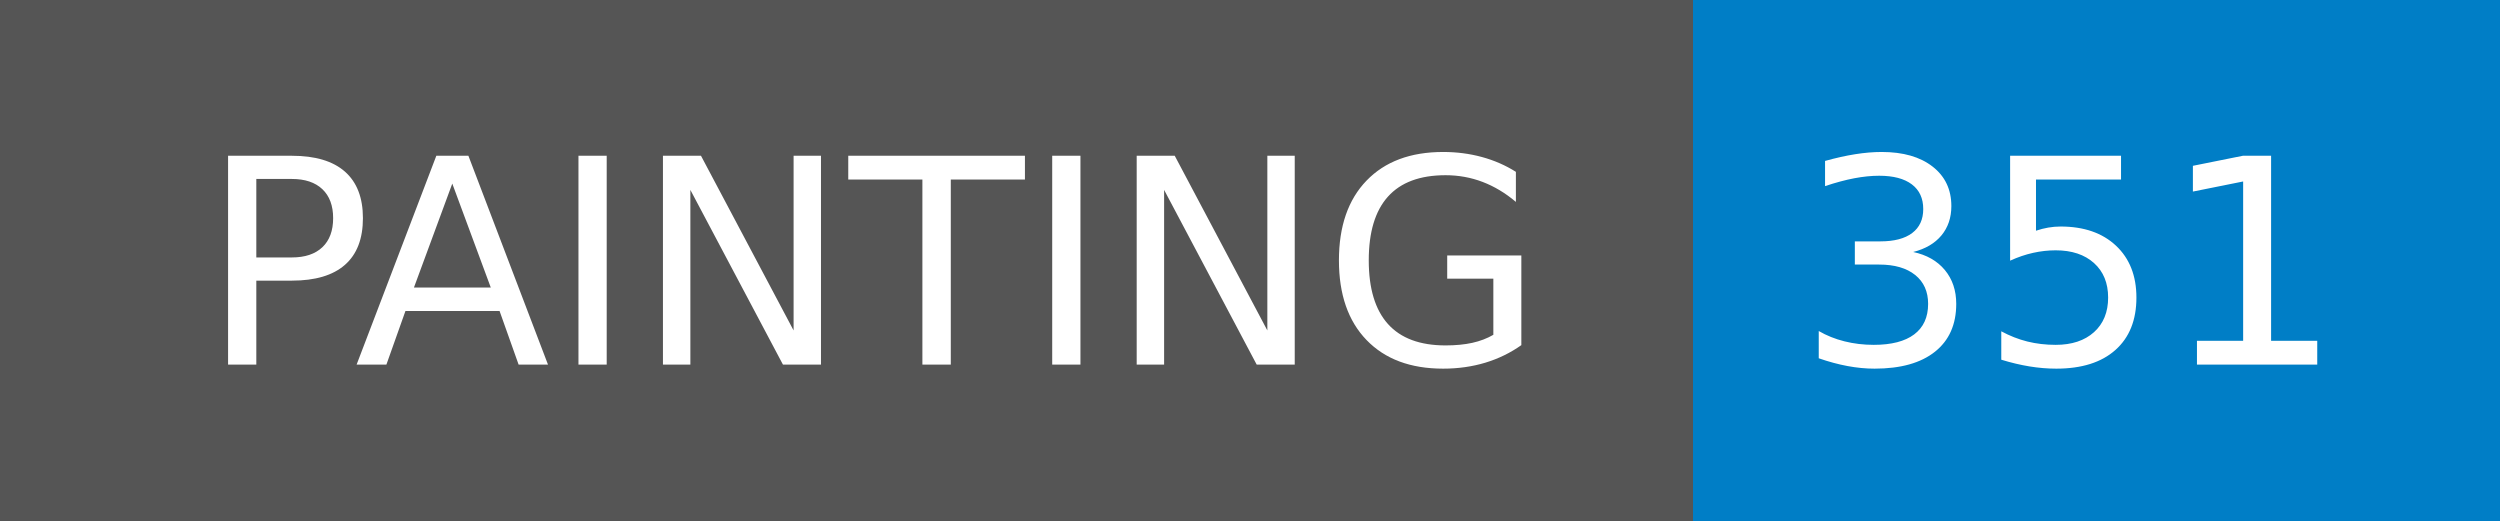
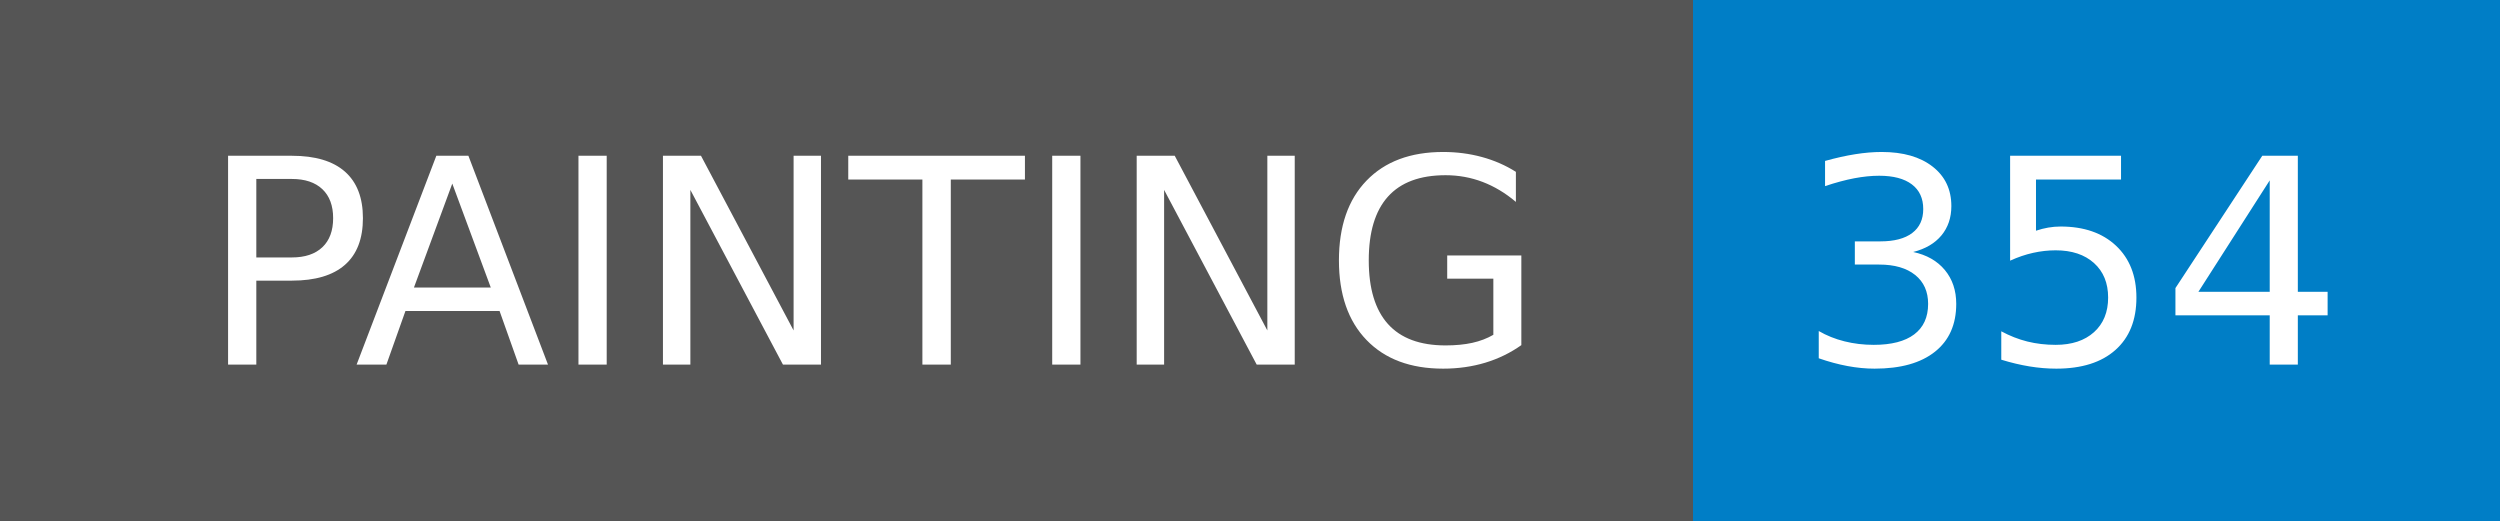
- <svg xmlns="http://www.w3.org/2000/svg" width="96" height="20" role="img" aria-label="PAINTING: 351">
+ <svg xmlns="http://www.w3.org/2000/svg" width="96" height="20" role="img" aria-label="PAINTING: 354">
  <g shape-rendering="crispEdges">
    <rect width="65" height="20" fill="#555" />
    <rect x="65" width="31" height="20" fill="#007ec6" />
  </g>
  <g fill="#fff" text-anchor="middle" font-family="Verdana,Geneva,DejaVu Sans,sans-serif" text-rendering="geometricPrecision" font-size="110">
    <text x="335" y="140" transform="scale(.1)" fill="#fff" textLength="550">PAINTING</text>
-     <text x="795" y="140" transform="scale(.1)" fill="#fff" textLength="210">351</text>
+     <text x="795" y="140" transform="scale(.1)" fill="#fff" textLength="210">354</text>
  </g>
</svg>
